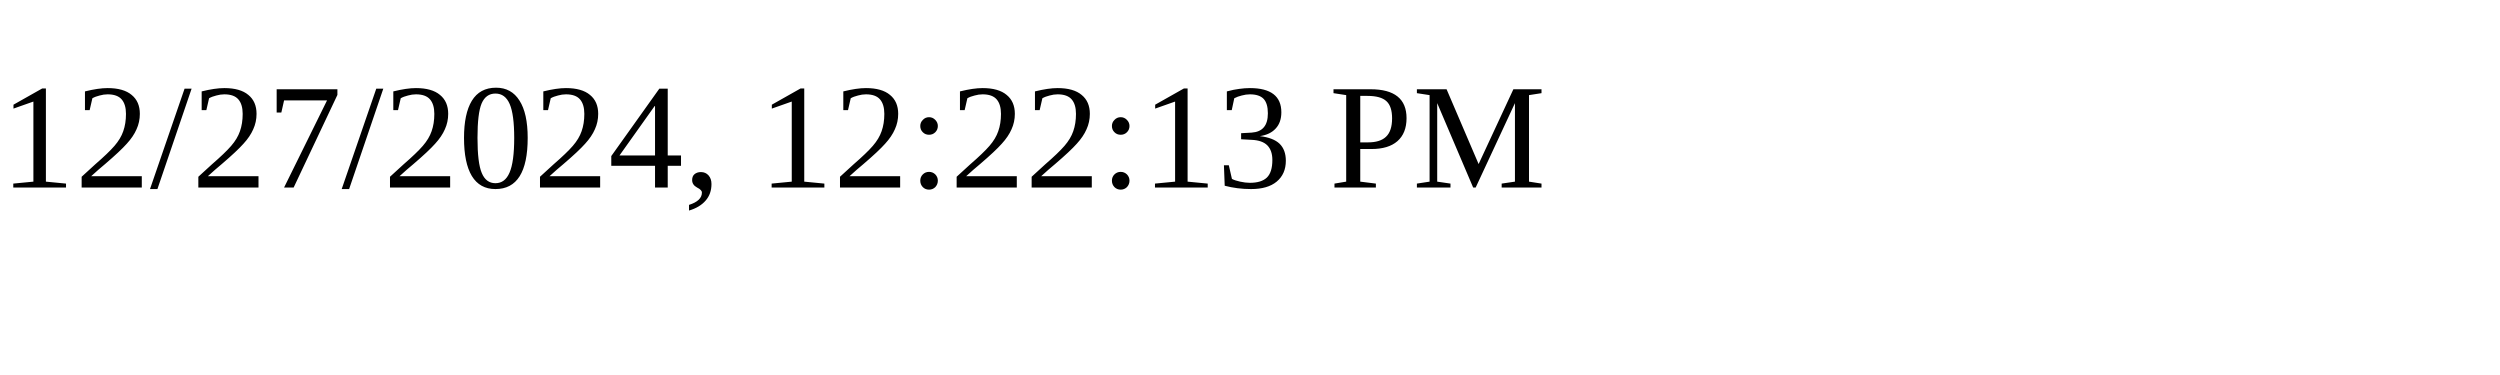
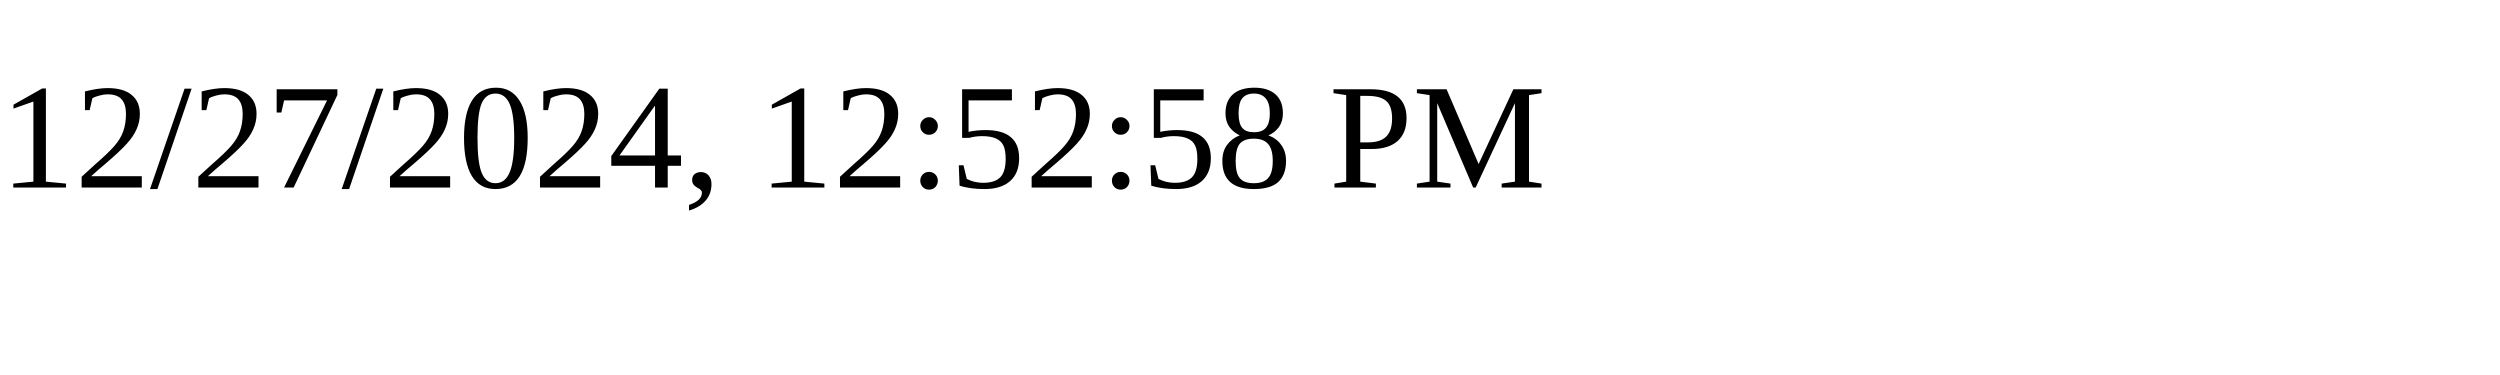
<svg xmlns="http://www.w3.org/2000/svg" height="30" width="200">
-   <text x="0" y="15">12/27/2024, 12:22:13 PM</text>
+   <text x="0" y="15">12/27/2024, 12:52:58 PM</text>
</svg>
